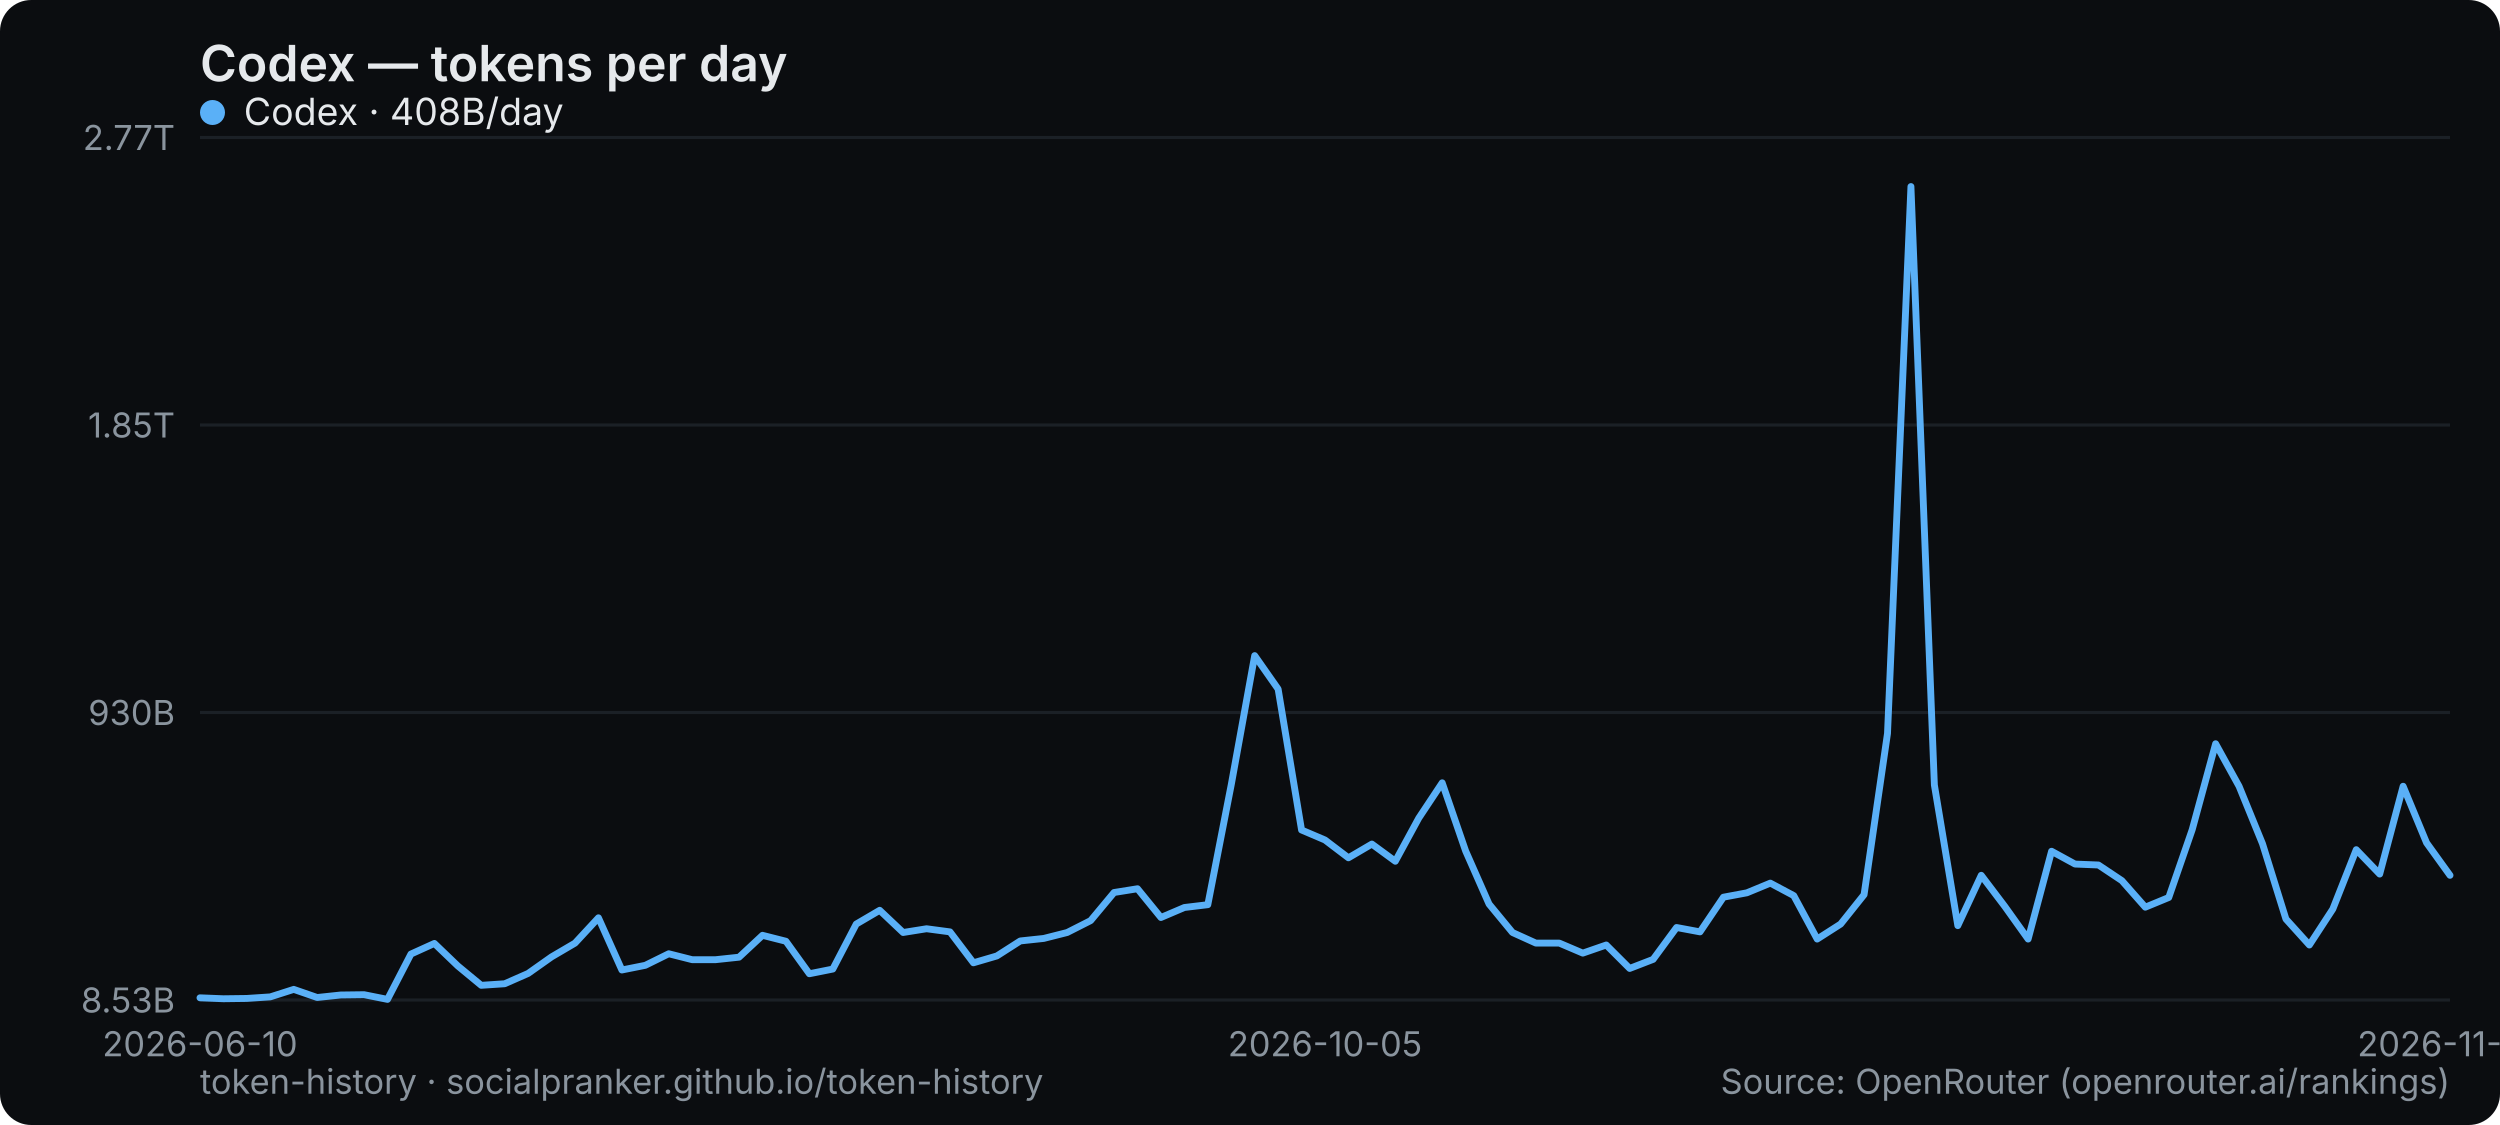
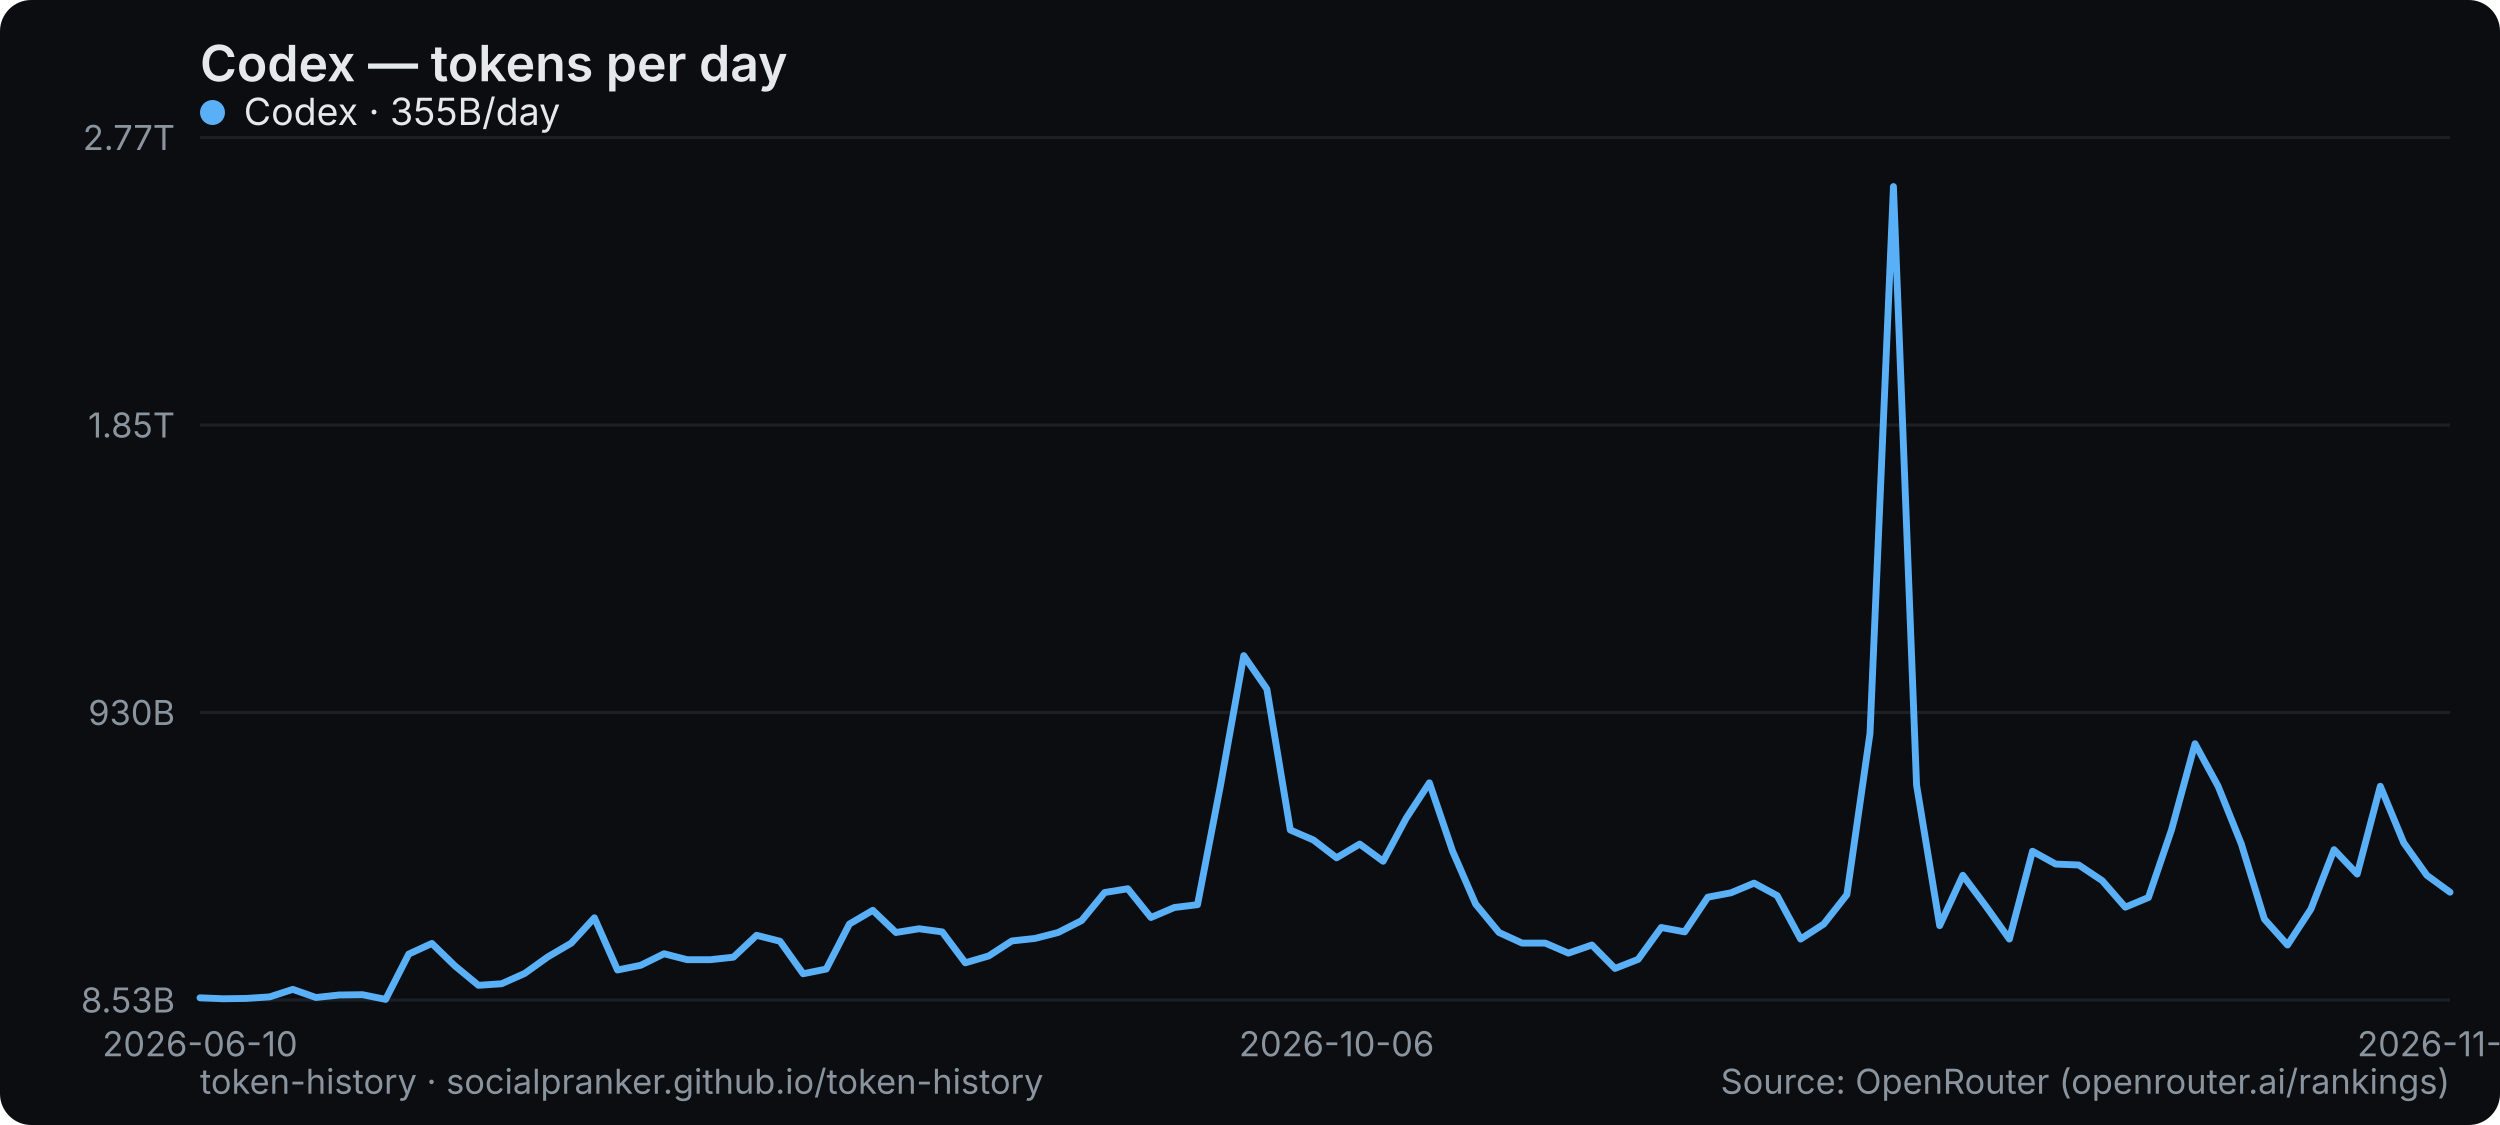
<svg xmlns="http://www.w3.org/2000/svg" width="800" height="360" viewBox="0 0 800 360" role="img" aria-label="Codex — tokens per day">
  <rect width="800" height="360" rx="10" fill="#0b0d10" />
  <text x="64" y="26" font-family="system-ui,-apple-system,Segoe UI,sans-serif" font-size="16" font-weight="600" fill="#e6e9ec">Codex — tokens per day</text>
  <line x1="64" y1="320" x2="784" y2="320" stroke="#1b2026" stroke-width="1" />
  <text x="56" y="324" text-anchor="end" font-family="system-ui,-apple-system,Segoe UI,sans-serif" font-size="11" fill="#8a949e">8.53B</text>
  <line x1="64" y1="228" x2="784" y2="228" stroke="#1b2026" stroke-width="1" />
  <text x="56" y="232" text-anchor="end" font-family="system-ui,-apple-system,Segoe UI,sans-serif" font-size="11" fill="#8a949e">930B</text>
  <line x1="64" y1="136" x2="784" y2="136" stroke="#1b2026" stroke-width="1" />
  <text x="56" y="140" text-anchor="end" font-family="system-ui,-apple-system,Segoe UI,sans-serif" font-size="11" fill="#8a949e">1.85T</text>
  <line x1="64" y1="44" x2="784" y2="44" stroke="#1b2026" stroke-width="1" />
  <text x="56" y="48" text-anchor="end" font-family="system-ui,-apple-system,Segoe UI,sans-serif" font-size="11" fill="#8a949e">2.77T</text>
  <text x="64" y="338" text-anchor="middle" font-family="system-ui,-apple-system,Segoe UI,sans-serif" font-size="11" fill="#8a949e">2026-06-10</text>
-   <text x="424" y="338" text-anchor="middle" font-family="system-ui,-apple-system,Segoe UI,sans-serif" font-size="11" fill="#8a949e">2026-10-05</text>
-   <text x="784" y="338" text-anchor="middle" font-family="system-ui,-apple-system,Segoe UI,sans-serif" font-size="11" fill="#8a949e">2026-11-22</text>
-   <polyline points="64.0,319.3 71.5,319.6 79.0,319.5 86.5,319.0 94.0,316.6 101.5,319.2 109.0,318.4 116.5,318.3 124.0,319.8 131.5,305.3 139.0,301.9 146.5,309.1 154.0,315.3 161.5,314.8 169.0,311.5 176.5,306.2 184.0,301.8 191.5,293.7 199.0,310.4 206.5,308.9 214.0,305.2 221.5,307.1 229.0,307.1 236.5,306.3 244.0,299.3 251.5,301.2 259.0,311.6 266.5,310.1 274.0,295.7 281.5,291.3 289.0,298.4 296.5,297.2 304.0,298.2 311.5,308.1 319.0,305.9 326.5,301.1 334.0,300.3 341.5,298.4 349.0,294.6 356.5,285.6 364.0,284.4 371.5,293.6 379.0,290.4 386.5,289.5 394.0,251.1 401.5,209.8 409.0,220.5 416.5,265.6 424.0,268.8 431.5,274.5 439.0,270.1 446.5,275.6 454.0,261.8 461.5,250.5 469.0,272.3 476.5,289.3 484.0,298.4 491.5,301.8 499.0,301.8 506.5,305.0 514.0,302.4 521.5,309.9 529.0,307.0 536.5,296.8 544.0,298.2 551.5,287.1 559.0,285.7 566.5,282.6 574.0,286.6 581.5,300.5 589.0,295.7 596.5,286.3 604.0,234.7 611.5,59.7 619.0,251.2 626.5,296.2 634.0,280.1 641.5,290.0 649.0,300.5 656.5,272.4 664.0,276.5 671.5,276.8 679.0,281.8 686.5,290.3 694.0,287.2 701.5,265.5 709.0,238.0 716.5,251.6 724.0,270.0 731.5,294.1 739.0,302.4 746.5,290.9 754.0,271.9 761.5,279.7 769.0,251.6 776.5,269.7 784.0,280.1" fill="none" stroke="#5ab0f7" stroke-width="2.2" stroke-linejoin="round" stroke-linecap="round" />
+   <text x="427.711" y="338" text-anchor="middle" font-family="system-ui,-apple-system,Segoe UI,sans-serif" font-size="11" fill="#8a949e">2026-10-06</text>
+   <text x="784" y="338" text-anchor="middle" font-family="system-ui,-apple-system,Segoe UI,sans-serif" font-size="11" fill="#8a949e">2026-11-23</text>
+   <polyline points="64.0,319.3 71.4,319.6 78.8,319.5 86.3,319.0 93.7,316.6 101.1,319.2 108.5,318.4 116.0,318.3 123.4,319.8 130.8,305.3 138.2,301.9 145.6,309.1 153.1,315.3 160.5,314.8 167.9,311.5 175.3,306.2 182.8,301.8 190.2,293.7 197.6,310.4 205.0,308.9 212.5,305.2 219.9,307.1 227.3,307.1 234.7,306.3 242.1,299.3 249.6,301.2 257.0,311.6 264.4,310.1 271.8,295.7 279.3,291.3 286.7,298.4 294.1,297.2 301.5,298.2 308.9,308.1 316.4,305.9 323.8,301.1 331.2,300.3 338.6,298.4 346.1,294.6 353.5,285.6 360.9,284.4 368.3,293.6 375.8,290.4 383.2,289.5 390.6,251.1 398.0,209.8 405.4,220.5 412.9,265.6 420.3,268.8 427.7,274.5 435.1,270.1 442.6,275.6 450.0,261.8 457.4,250.5 464.8,272.3 472.2,289.3 479.7,298.4 487.1,301.8 494.5,301.8 501.9,305.0 509.4,302.4 516.8,309.9 524.2,307.0 531.6,296.8 539.1,298.2 546.5,287.1 553.9,285.7 561.3,282.6 568.7,286.6 576.2,300.5 583.6,295.7 591.0,286.3 598.4,234.7 605.9,59.7 613.3,251.2 620.7,296.2 628.1,280.1 635.5,290.0 643.0,300.5 650.4,272.4 657.8,276.5 665.2,276.8 672.7,281.8 680.1,290.3 687.5,287.2 694.9,265.5 702.4,238.0 709.8,251.6 717.2,270.0 724.6,294.1 732.0,302.4 739.5,290.9 746.9,271.9 754.3,279.7 761.7,251.6 769.2,269.7 776.6,280.1 784.0,285.5" fill="none" stroke="#5ab0f7" stroke-width="2.2" stroke-linejoin="round" stroke-linecap="round" />
  <g font-family="system-ui,-apple-system,Segoe UI,sans-serif" font-size="12">
    <circle cx="68" cy="36" r="4" fill="#5ab0f7" />
-     <text x="78" y="40" fill="#e6e9ec">Codex · 408B/day</text>
+     <text x="78" y="40" fill="#e6e9ec">Codex · 355B/day</text>
  </g>
  <text x="64" y="350" font-family="system-ui,-apple-system,Segoe UI,sans-serif" font-size="11" fill="#8a949e">token-history · socialpranker.github.io/token-history</text>
  <text x="784" y="350" text-anchor="end" font-family="system-ui,-apple-system,Segoe UI,sans-serif" font-size="11" fill="#8a949e">Source: OpenRouter (openrouter.ai/rankings)</text>
</svg>
